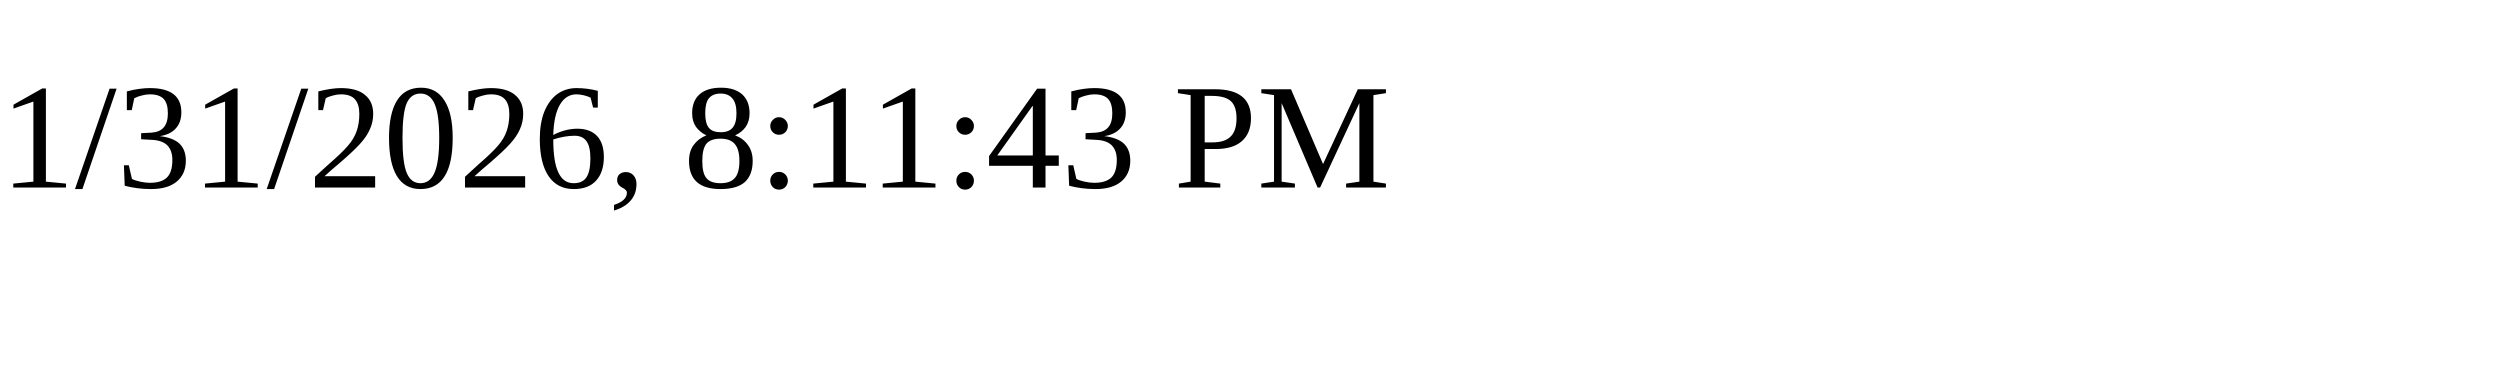
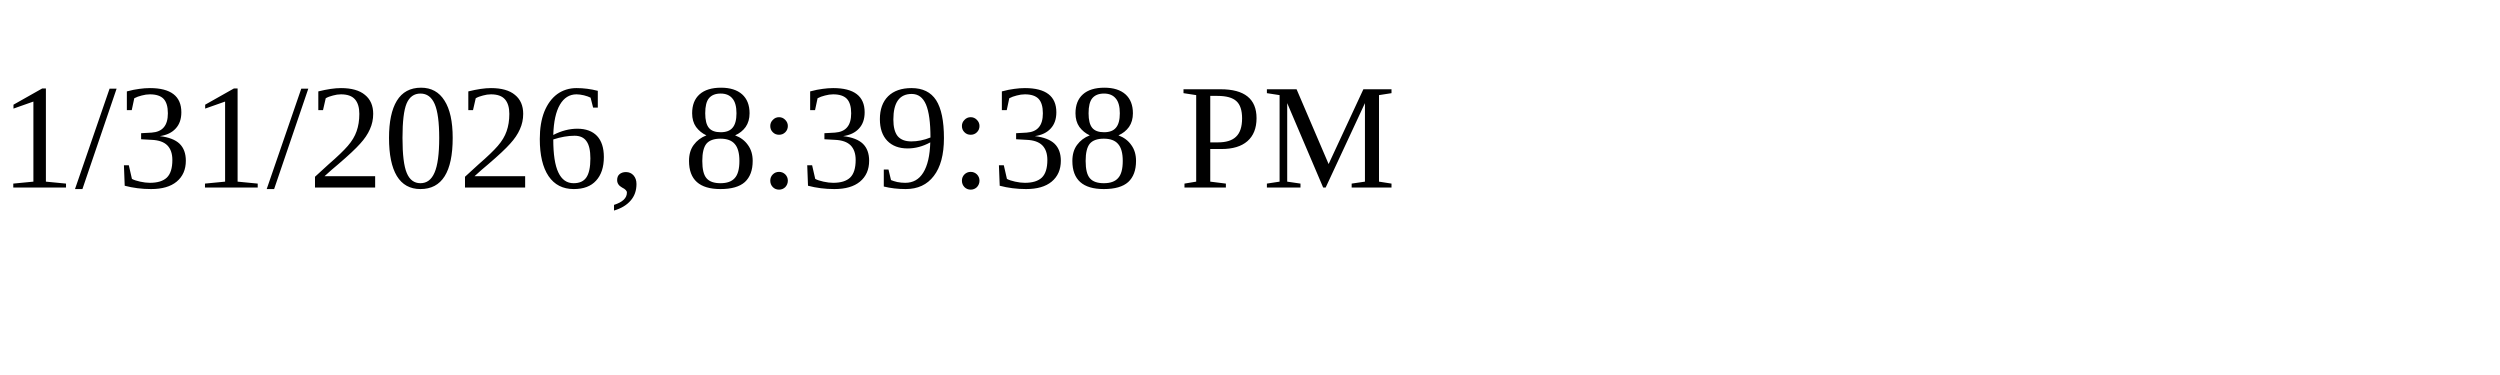
<svg xmlns="http://www.w3.org/2000/svg" height="30" width="200">
-   <text x="0" y="15">1/31/2026, 8:11:43 PM</text>
+   <text x="0" y="15">1/31/2026, 8:39:38 PM</text>
</svg>
